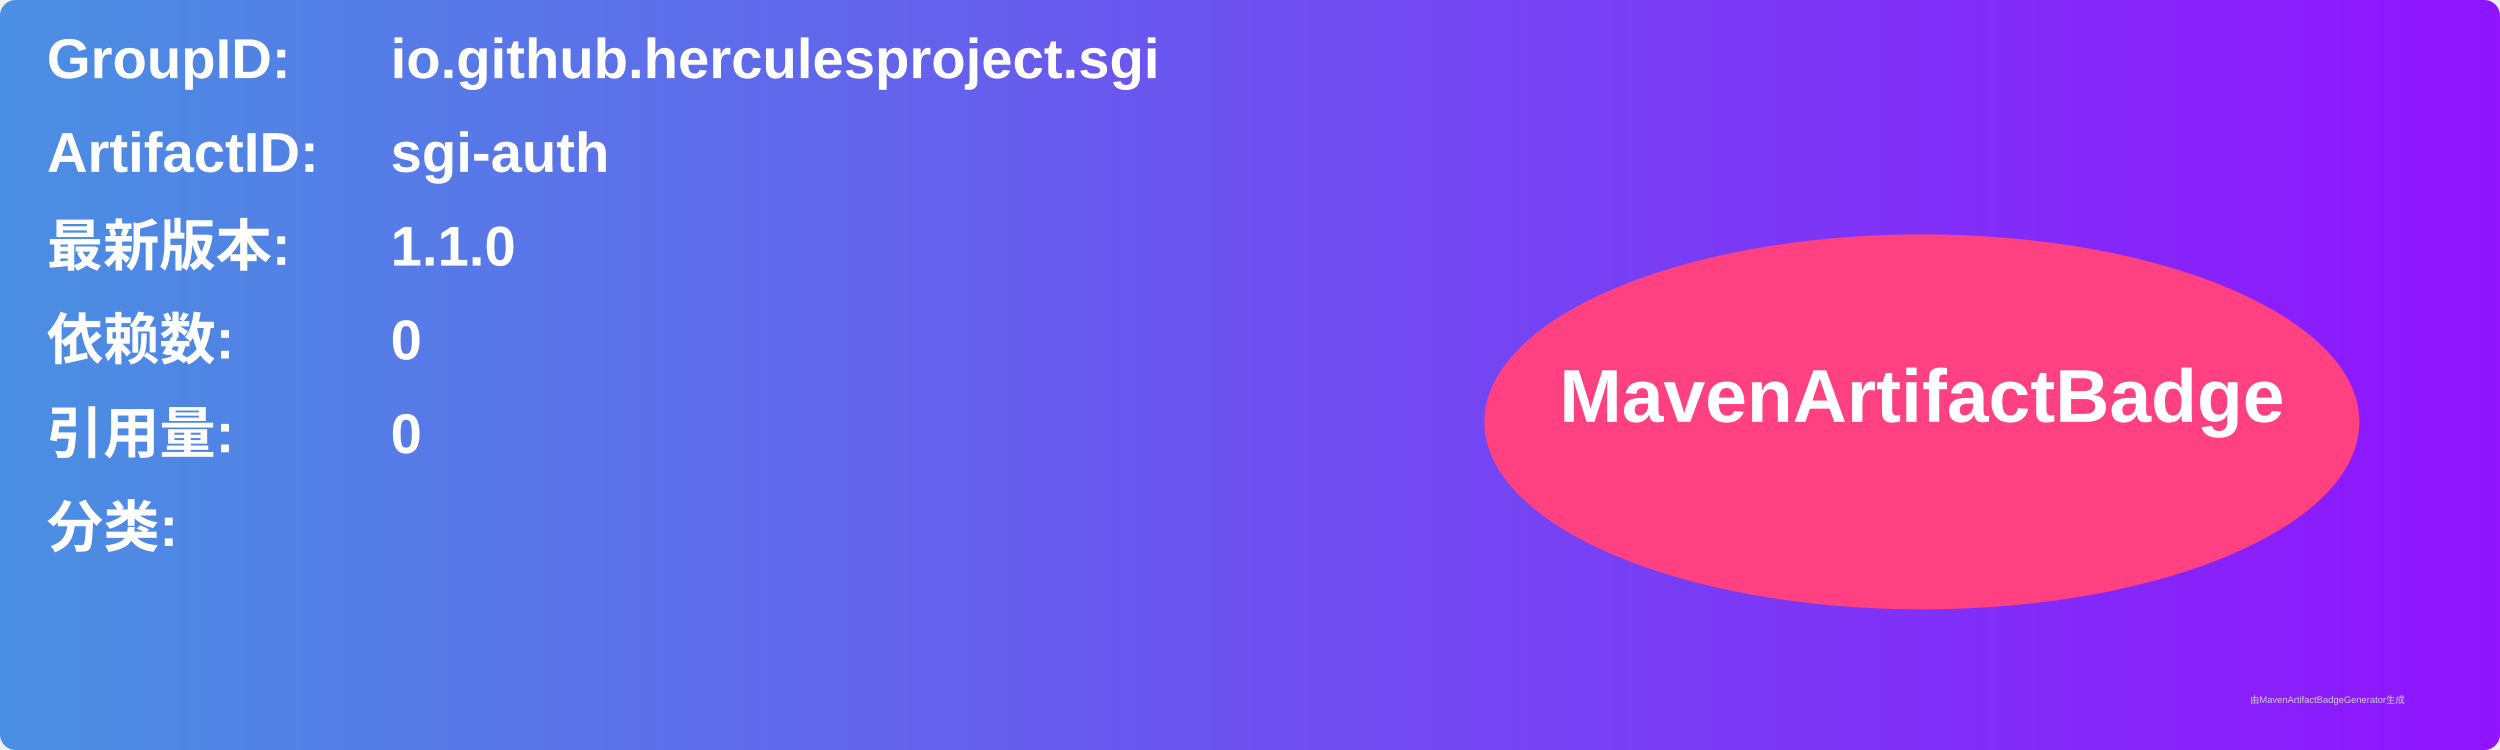
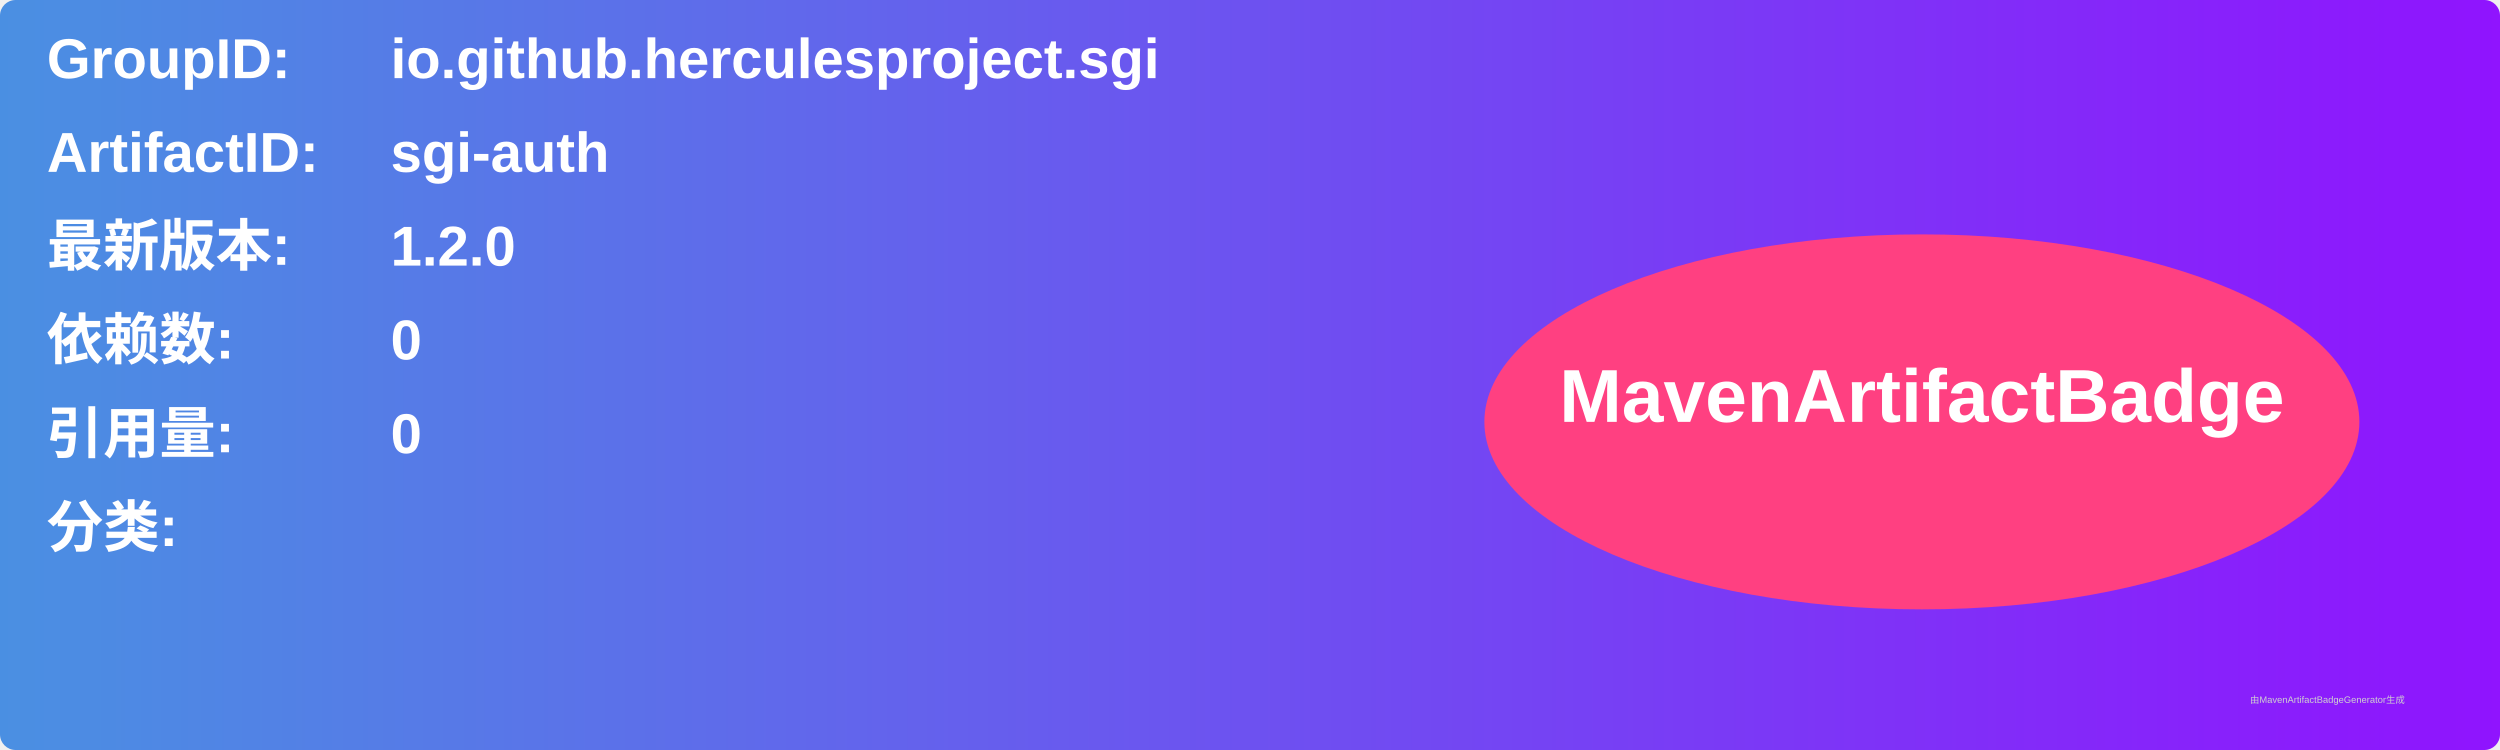
<svg xmlns="http://www.w3.org/2000/svg" width="800" height="240" viewBox="0 0 800 240">
  <linearGradient id="grad" x1="0%" y1="0%" x2="100%" y2="0%">
    <stop offset="0%" stop-color="#4a90e2" />
    <stop offset="100%" stop-color="#9013fe" />
  </linearGradient>
  <rect width="100%" height="100%" rx="5" ry="5" fill="url(#grad)" />
  <g transform="translate(15, 15)">
    <text x="0" y="10" font-family="Arial" font-size="18" fill="white" font-weight="bold" width="260">GroupID:</text>
    <text x="110" y="10" font-family="Arial" font-size="18" fill="white" font-weight="bold" width="460">io.github.herculesproject.sgi</text>
    <text x="0" y="40" font-family="Arial" font-size="18" fill="white" font-weight="bold" width="260">ArtifactID:</text>
    <text x="110" y="40" font-family="Arial" font-size="18" fill="white" font-weight="bold" width="460">sgi-auth</text>
    <text x="0" y="70" font-family="Arial" font-size="18" fill="white" font-weight="bold">最新版本:</text>
    <text x="110" y="70" font-family="Arial" font-size="18" fill="white" font-weight="bold">
-       <tspan font-weight="bold">1.1.0</tspan>
+       <tspan font-weight="bold">1.2.0</tspan>
    </text>
    <text x="0" y="100" font-family="Arial" font-size="18" fill="white" font-weight="bold">依赖数: </text>
    <text x="110" y="100" font-family="Arial" font-size="18" fill="white">
      <tspan font-weight="bold">0</tspan>
    </text>
    <text x="0" y="130" font-family="Arial" font-size="18" fill="white" font-weight="bold">引用量: </text>
    <text x="110" y="130" font-family="Arial" font-size="18" fill="white">
      <tspan font-weight="bold">0</tspan>
    </text>
    <text x="0" y="160" font-family="Arial" font-size="18" fill="white" font-weight="bold">分类:</text>
    <text x="10" y="190" font-family="Arial" font-size="10" fill="white">
      <tspan font-weight="bold" />
    </text>
    <ellipse cx="600" cy="120" rx="140" ry="60" fill="#ff4081" />
    <text x="600" y="120" text-anchor="middle" font-family="Arial" font-size="24" fill="white" font-weight="bold">MavenArtifactBadge</text>
  </g>
  <text x="720" y="225" font-family="Arial" font-size="3" fill="#d0d0d0">由MavenArtifactBadgeGenerator生成</text>
</svg>
